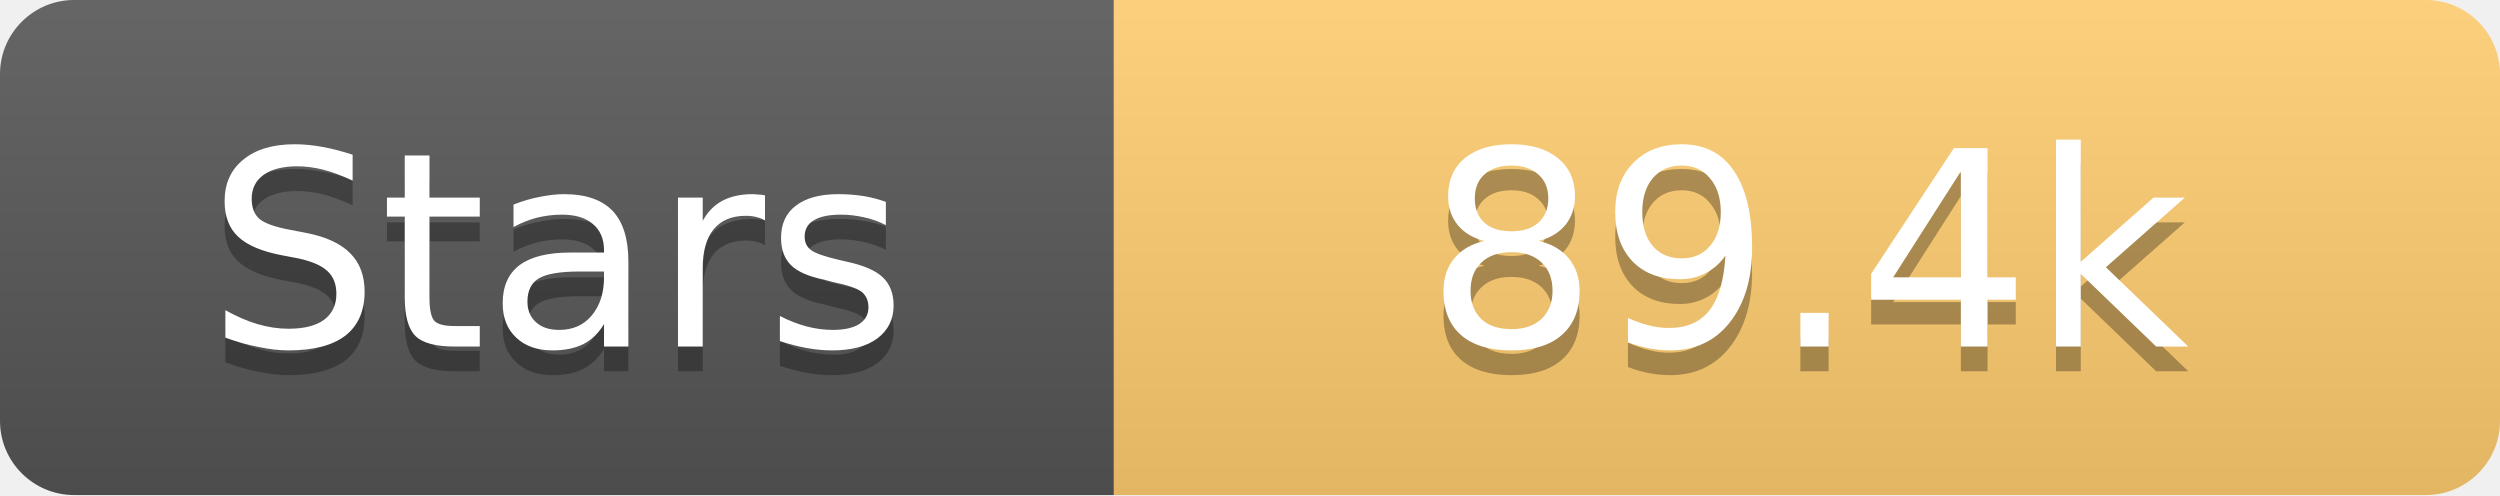
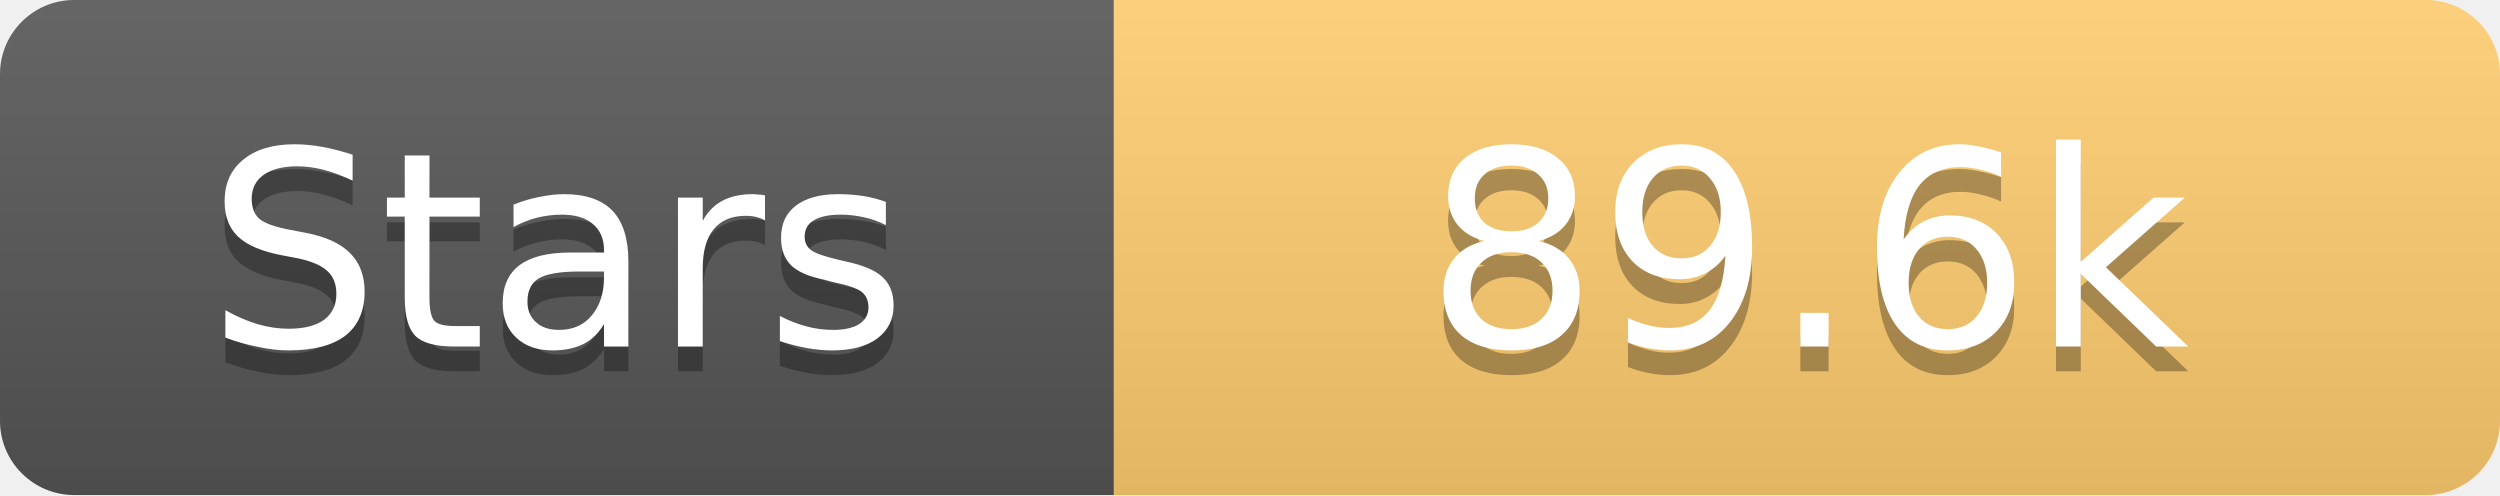
<svg xmlns="http://www.w3.org/2000/svg" width="101" height="20">
  <linearGradient id="s" x2="0" y2="100%">
    <stop offset="0" stop-color="#fff" stop-opacity=".1" />
    <stop offset="1" stop-opacity=".1" />
  </linearGradient>
  <clipPath id="r">
    <rect width="101" height="20" rx="3" fill="#fff" />
  </clipPath>
  <g clip-path="url(#r)">
    <rect width="45" height="20" fill="#555" />
    <rect x="45" width="56" height="20" fill="#fdcb6e" />
    <rect width="101" height="20" fill="url(#s)" />
  </g>
  <g fill="#fff" text-anchor="middle" font-family="Verdana,Geneva,DejaVu Sans,sans-serif" text-rendering="geometricPrecision" font-size="11">
    <text x="22.5" y="15" fill="#010101" fill-opacity=".3">Stars</text>
    <text x="22.5" y="14">Stars</text>
-     <text x="73.0" y="15" fill="#010101" fill-opacity=".3">89.4k</text>
-     <text x="73.0" y="14">89.4k</text>
+     <text x="73.0" y="15" fill="#010101" fill-opacity=".3">89.6k</text>
+     <text x="73.0" y="14">89.6k</text>
  </g>
</svg>
